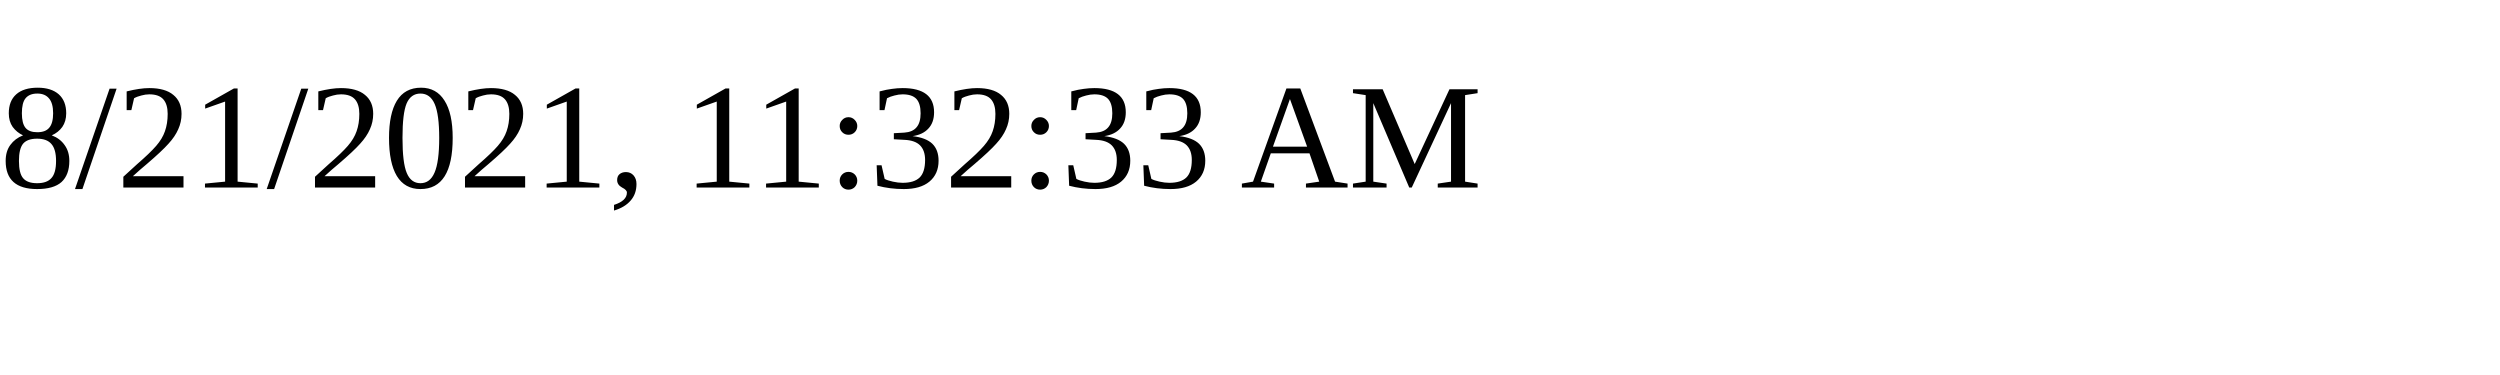
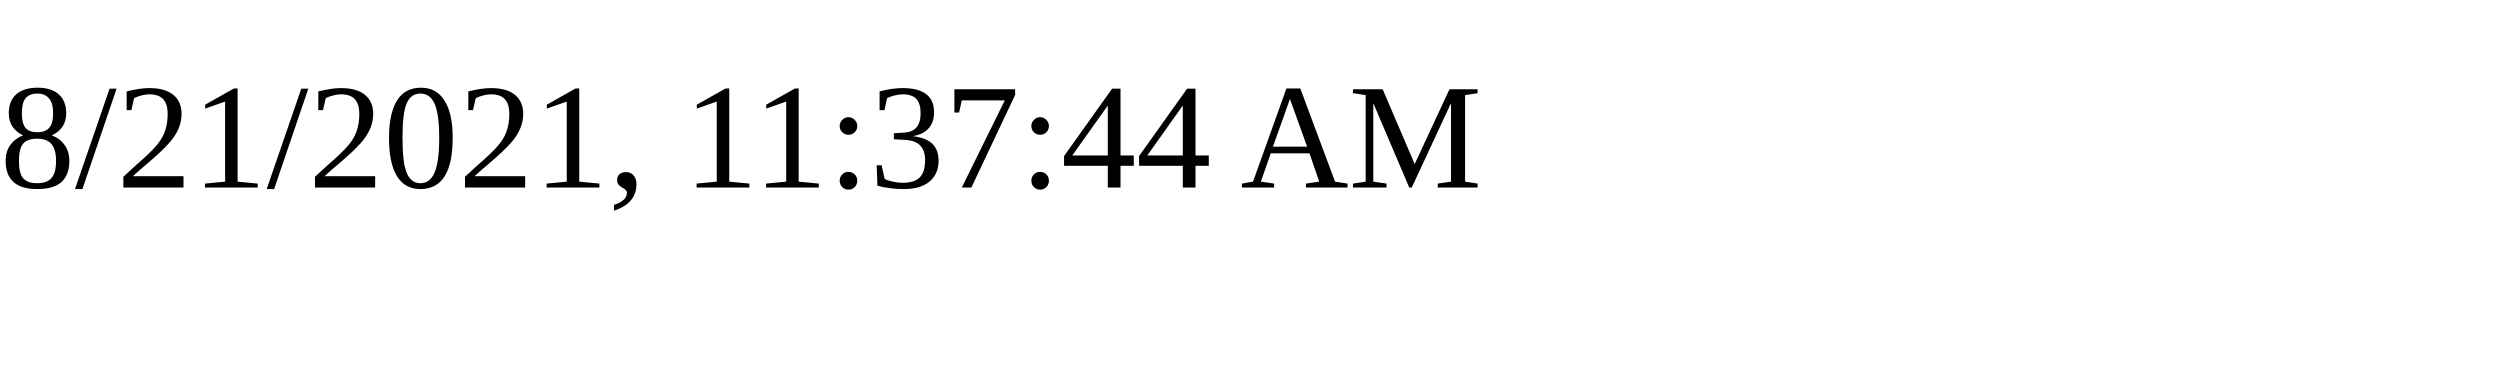
<svg xmlns="http://www.w3.org/2000/svg" height="30" width="200">
-   <text x="0" y="15">8/21/2021, 11:32:33 AM</text>
+   <text x="0" y="15">8/21/2021, 11:37:44 AM</text>
</svg>
